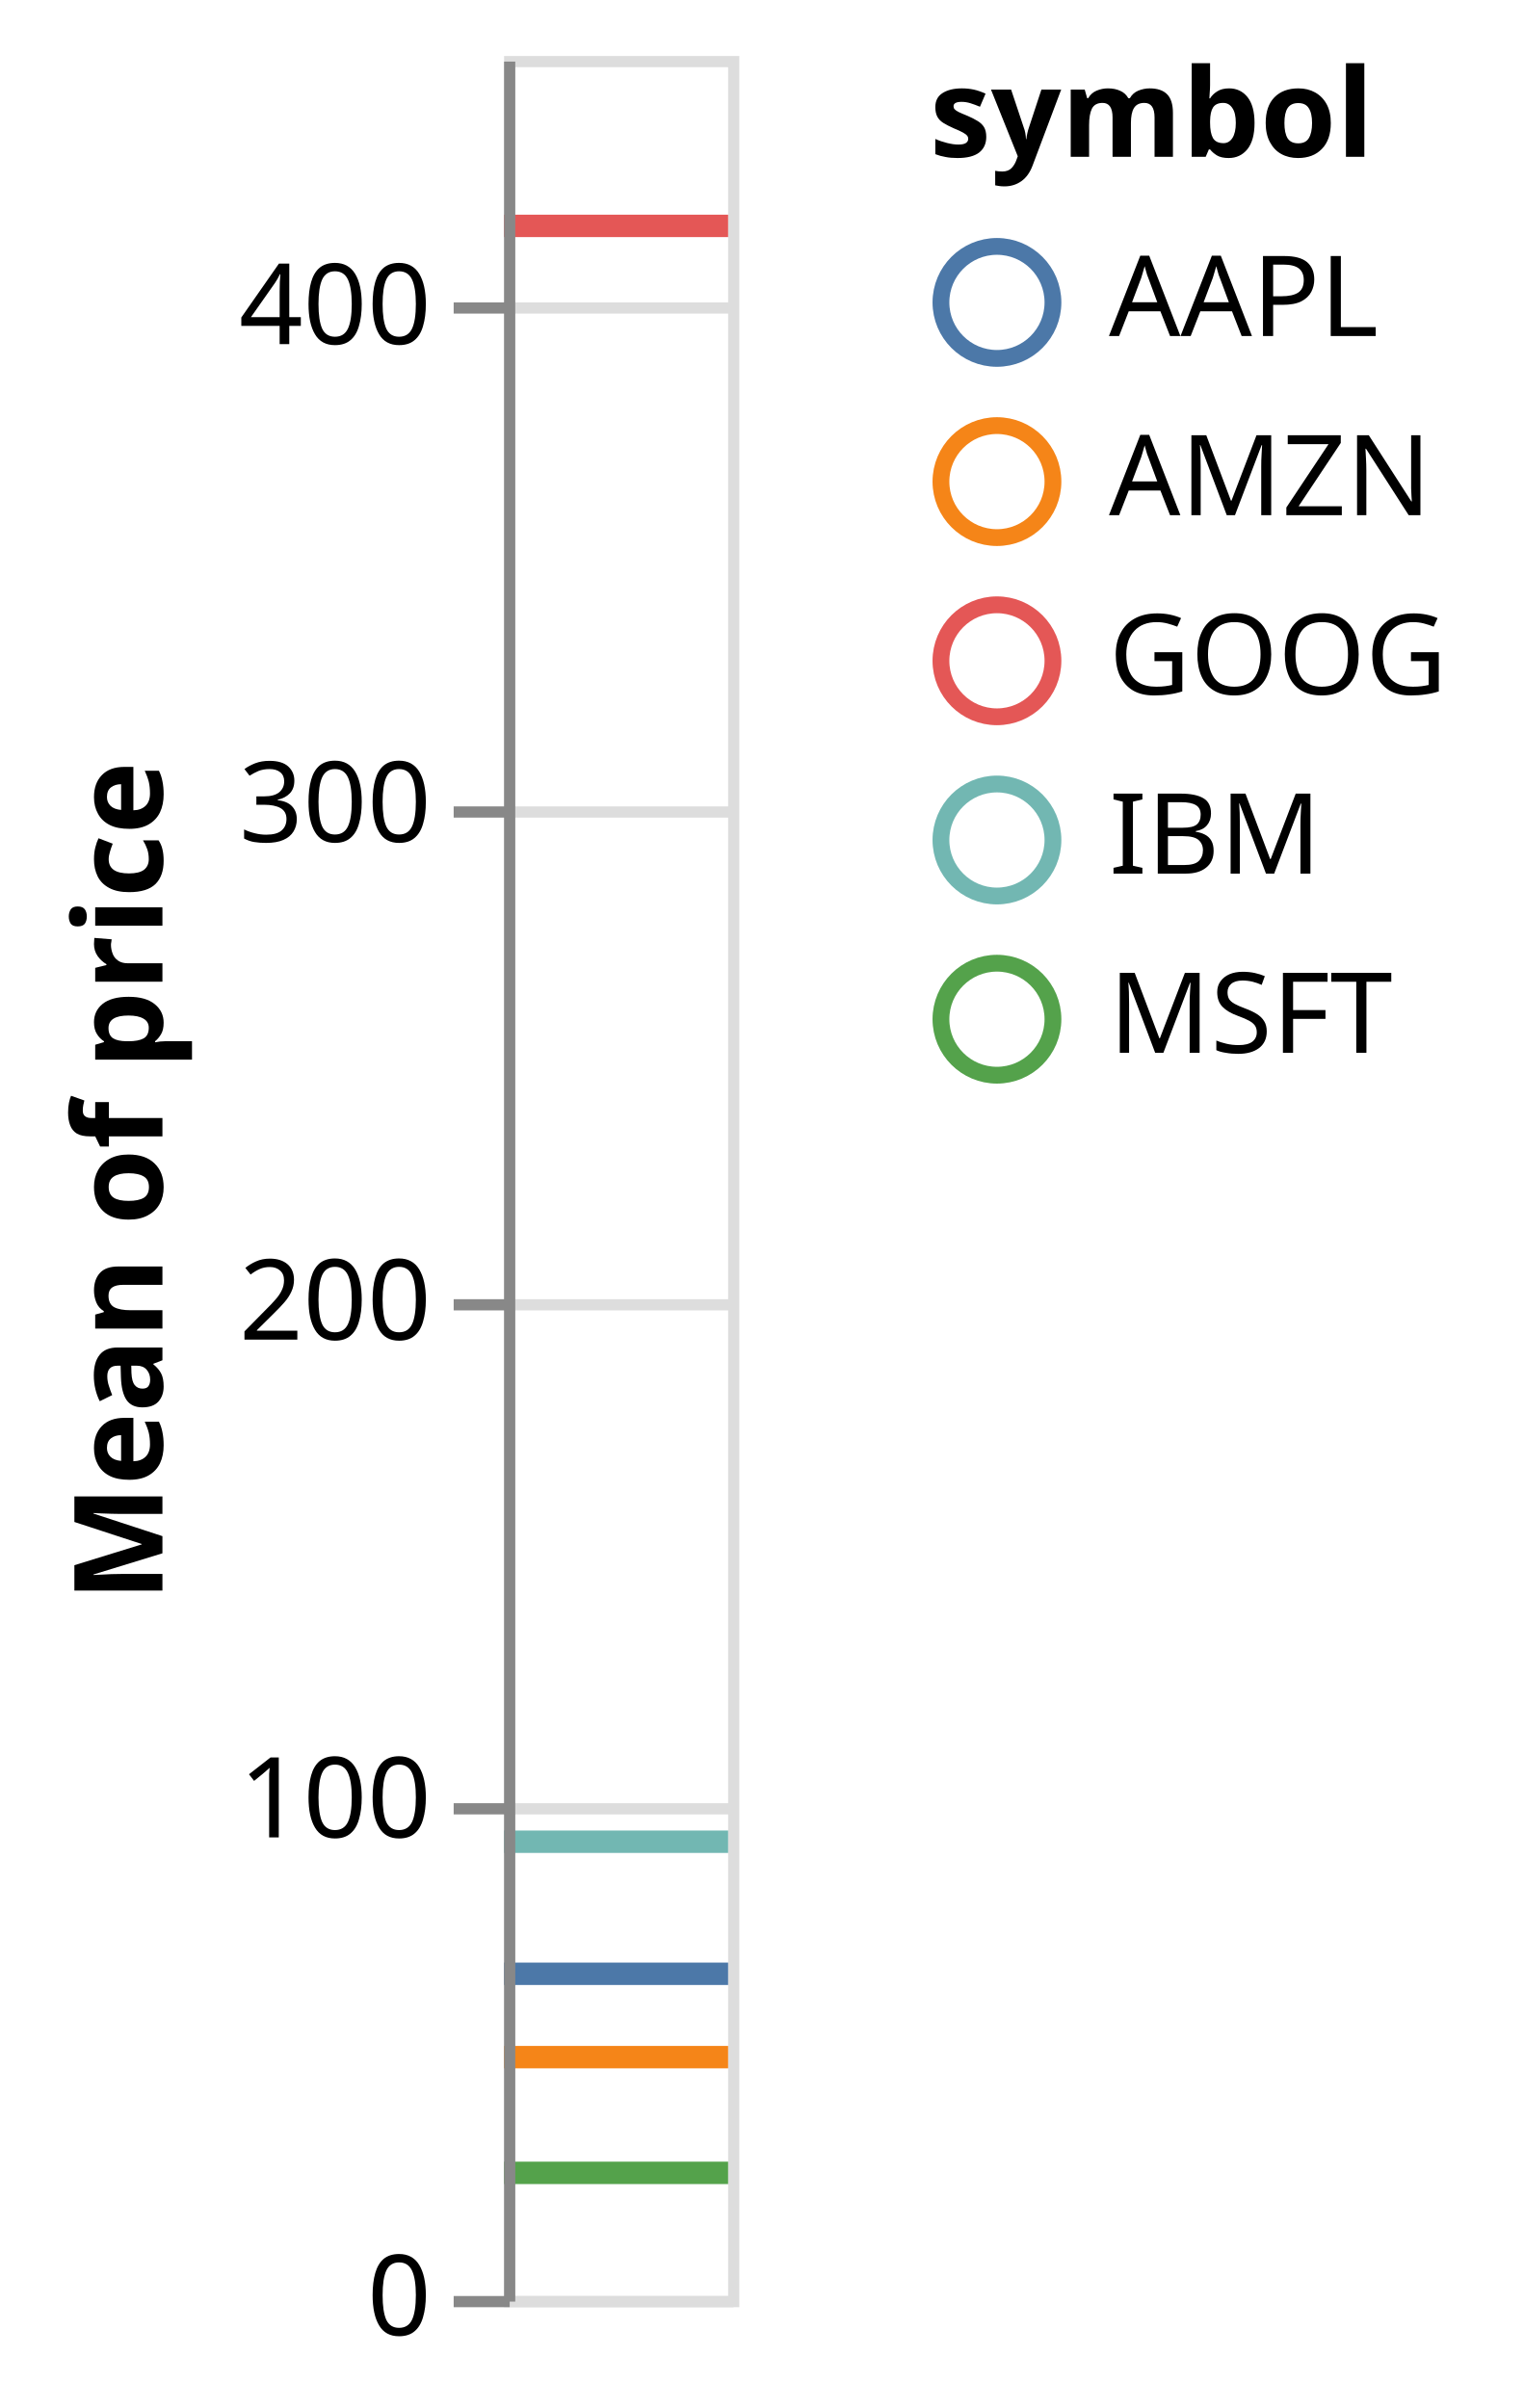
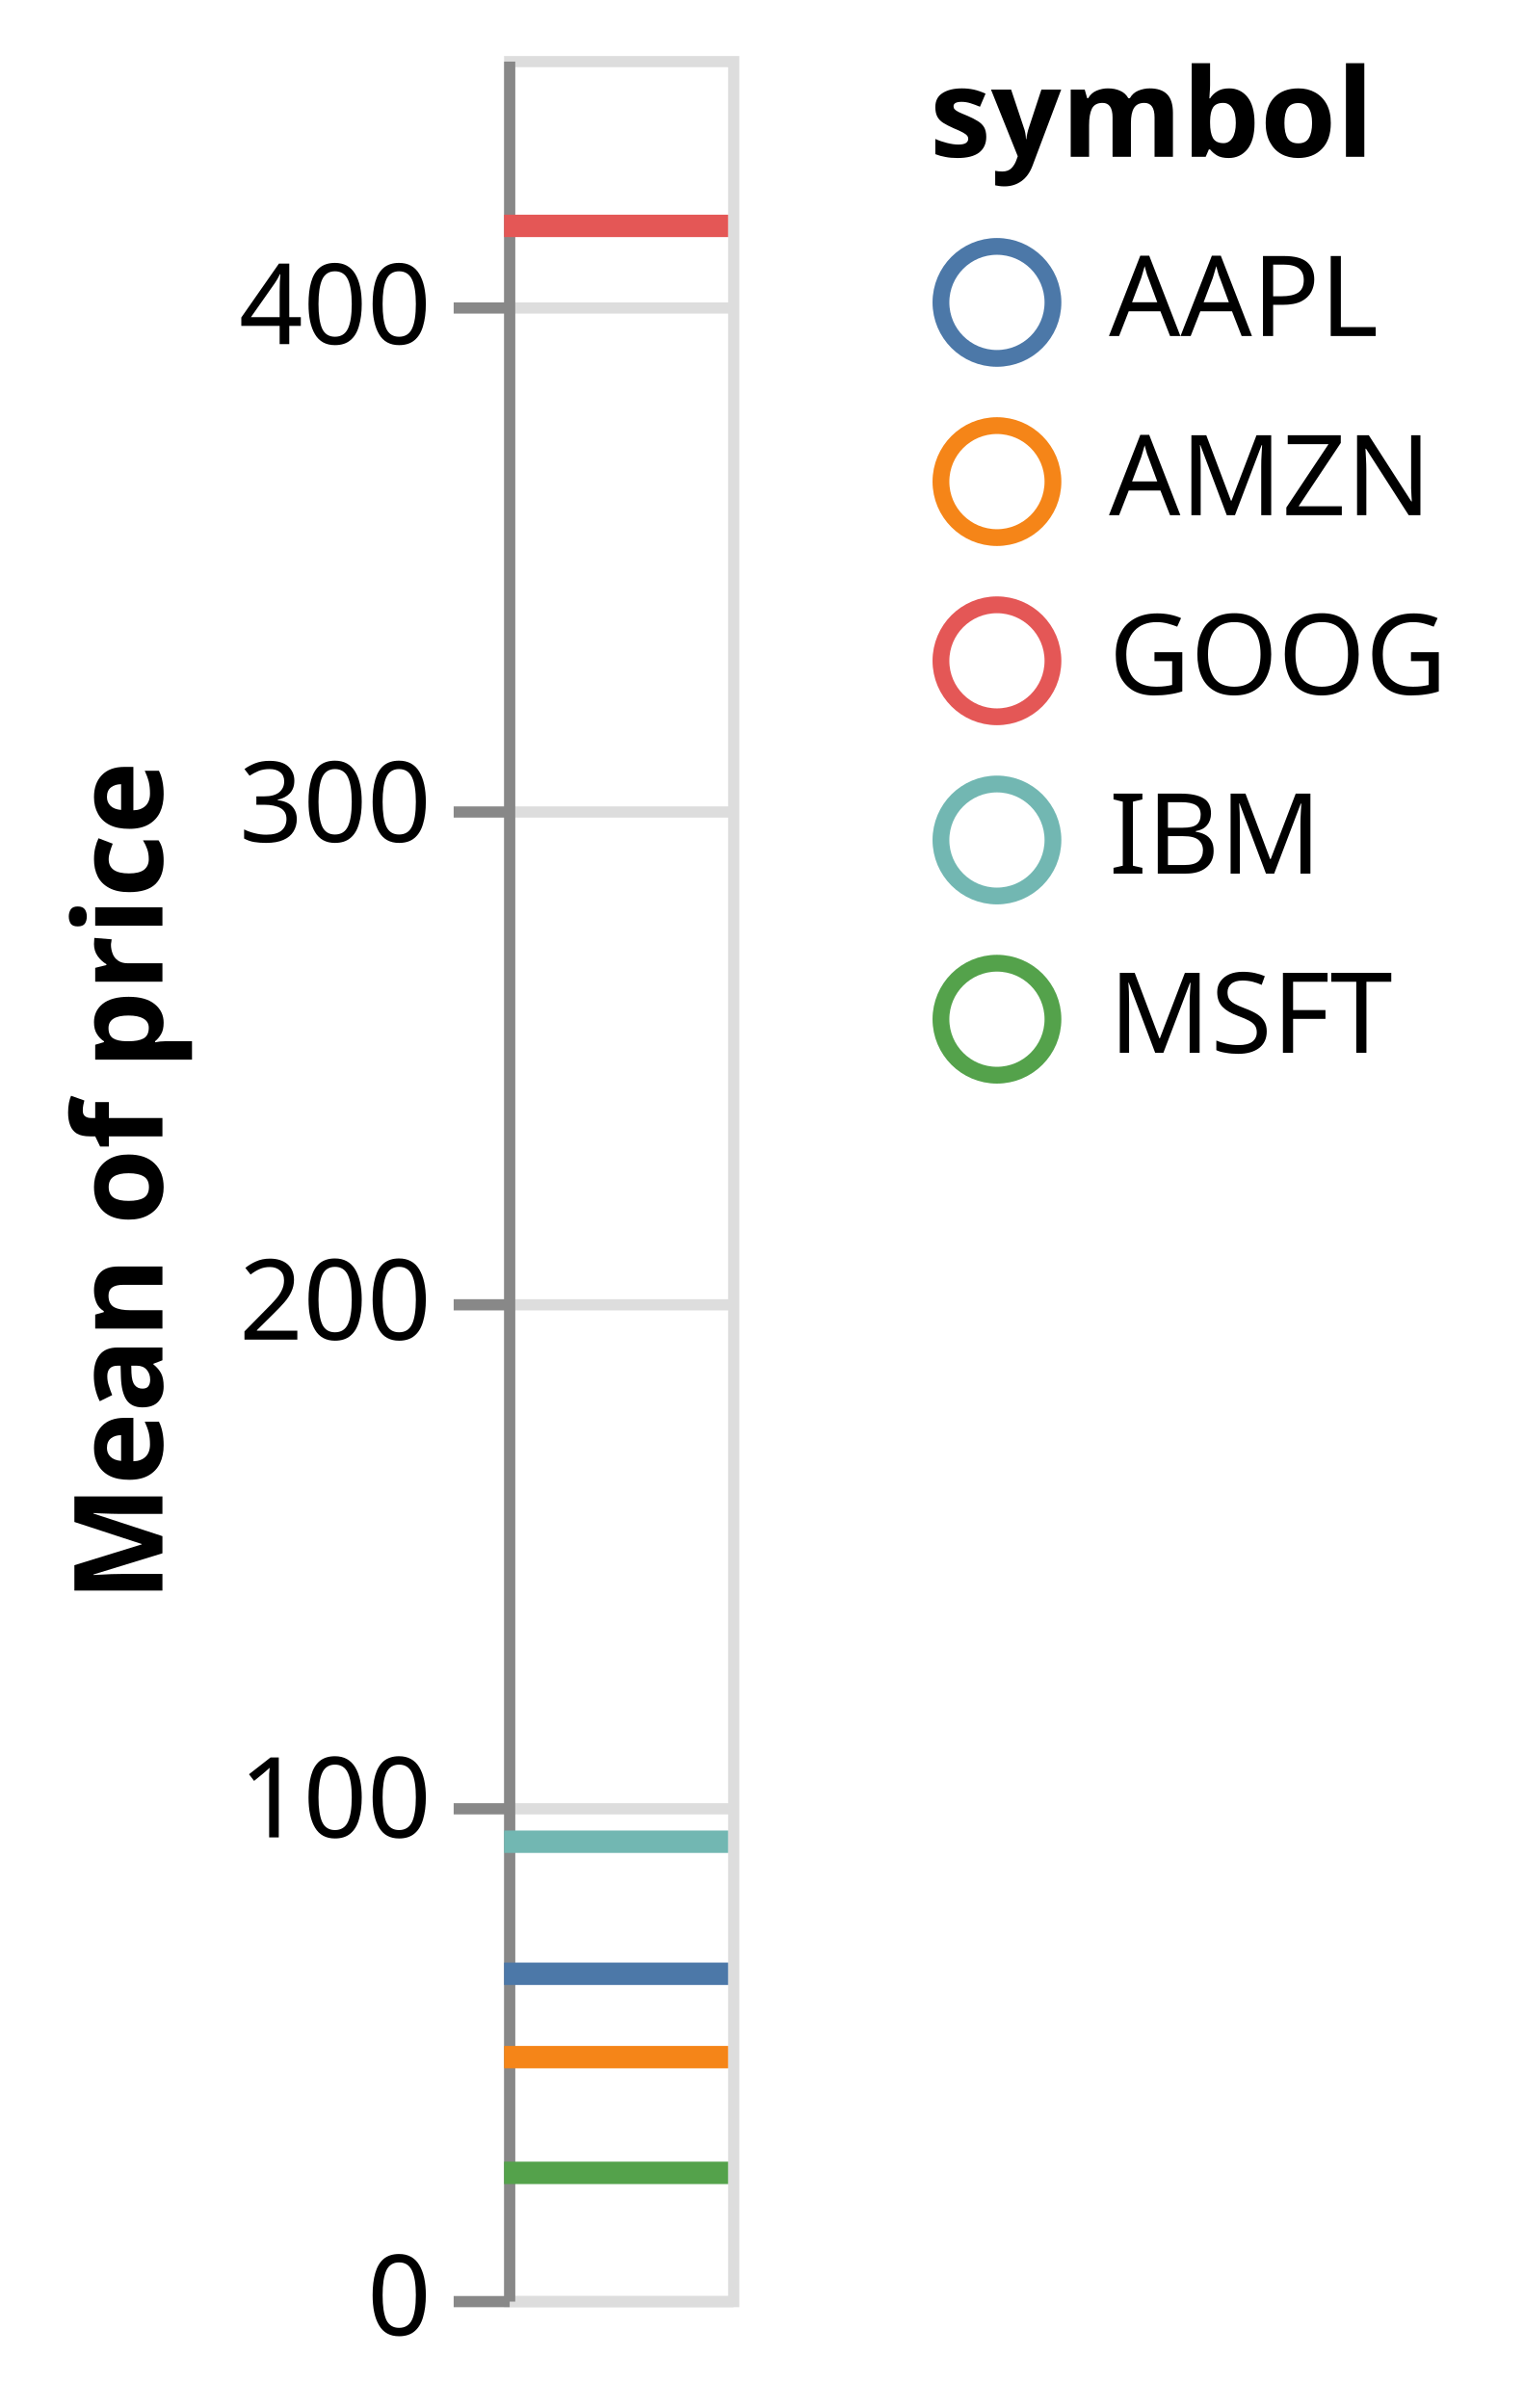
<svg xmlns="http://www.w3.org/2000/svg" class="marks" width="136" height="215" viewBox="0 0 136 215" version="1.1">
  <g transform="translate(45,5)">
    <g class="mark-group role-frame root">
      <g transform="translate(0,0)">
        <path class="background" d="M0.5,0.5h20v200h-20Z" style="fill: none; stroke: #ddd;" />
        <g>
          <g class="mark-group role-axis">
            <g transform="translate(0.5,0.5)">
              <path class="background" d="M0,0h0v0h0Z" style="pointer-events: none; fill: none;" />
              <g>
                <g class="mark-rule role-axis-grid" style="pointer-events: none;">
                  <line transform="translate(0,200)" x2="20" y2="0" style="fill: none; stroke: #ddd; stroke-width: 1; opacity: 1;" />
                  <line transform="translate(0,156)" x2="20" y2="0" style="fill: none; stroke: #ddd; stroke-width: 1; opacity: 1;" />
                  <line transform="translate(0,111)" x2="20" y2="0" style="fill: none; stroke: #ddd; stroke-width: 1; opacity: 1;" />
                  <line transform="translate(0,67)" x2="20" y2="0" style="fill: none; stroke: #ddd; stroke-width: 1; opacity: 1;" />
                  <line transform="translate(0,22)" x2="20" y2="0" style="fill: none; stroke: #ddd; stroke-width: 1; opacity: 1;" />
+                 </g>
+               </g>
+             </g>
+           </g>
+           <g class="mark-group role-axis">
+             <g transform="translate(0.5,0.5)">
+               <path class="background" d="M0,0h0v0h0Z" style="pointer-events: none; fill: none;" />
+               <g>
+                 <g class="mark-rule role-axis-tick" style="pointer-events: none;">
+                   <line transform="translate(0,200)" x2="-5" y2="0" style="fill: none; stroke: #888; stroke-width: 1; opacity: 1;" />
+                   <line transform="translate(0,156)" x2="-5" y2="0" style="fill: none; stroke: #888; stroke-width: 1; opacity: 1;" />
+                   <line transform="translate(0,111)" x2="-5" y2="0" style="fill: none; stroke: #888; stroke-width: 1; opacity: 1;" />
+                   <line transform="translate(0,67)" x2="-5" y2="0" style="fill: none; stroke: #888; stroke-width: 1; opacity: 1;" />
+                   <line transform="translate(0,22)" x2="-5" y2="0" style="fill: none; stroke: #888; stroke-width: 1; opacity: 1;" />
+                 </g>
+                 <g class="mark-text role-axis-label" style="pointer-events: none;">
+                   <text text-anchor="end" transform="translate(-7,203)" style="font-family: sans-serif; font-size: 10px; fill: #000; opacity: 1;">0</text>
+                   <text text-anchor="end" transform="translate(-7,158.5556)" style="font-family: sans-serif; font-size: 10px; fill: #000; opacity: 1;">100</text>
+                   <text text-anchor="end" transform="translate(-7,114.1111)" style="font-family: sans-serif; font-size: 10px; fill: #000; opacity: 1;">200</text>
+                   <text text-anchor="end" transform="translate(-7,69.66667)" style="font-family: sans-serif; font-size: 10px; fill: #000; opacity: 1;">300</text>
+                   <text text-anchor="end" transform="translate(-7,25.22222)" style="font-family: sans-serif; font-size: 10px; fill: #000; opacity: 1;">400</text>
+                 </g>
+                 <g class="mark-rule role-axis-domain" style="pointer-events: none;">
+                   <line transform="translate(0,200)" x2="0" y2="-200" style="fill: none; stroke: #888; stroke-width: 1; opacity: 1;" />
+                 </g>
+                 <g class="mark-text role-axis-title" style="pointer-events: none;">
+                   <text text-anchor="middle" transform="translate(-29,100) rotate(-90) translate(0,-2)" style="font-family: sans-serif; font-size: 11px; font-weight: bold; fill: #000; opacity: 1;">Mean of price</text>
                </g>
              </g>
            </g>
          </g>
          <g class="mark-rule role-mark marks">
            <line transform="translate(0,189.0059)" x2="20" y2="0" style="fill: none; stroke: #54a24b; stroke-width: 2;" />
            <line transform="translate(0,178.6724)" x2="20" y2="0" style="fill: none; stroke: #f58518; stroke-width: 2;" />
            <line transform="translate(0,159.4395)" x2="20" y2="0" style="fill: none; stroke: #72b7b2; stroke-width: 2;" />
            <line transform="translate(0,15.16869)" x2="20" y2="0" style="fill: none; stroke: #e45756; stroke-width: 2;" />
            <line transform="translate(0,171.2309)" x2="20" y2="0" style="fill: none; stroke: #4c78a8; stroke-width: 2;" />
          </g>
          <g class="mark-group role-legend">
            <g transform="translate(38,0)">
              <path class="background" d="M0,0h48v93h-48Z" style="pointer-events: none; fill: none;" />
              <g>
                <g class="mark-group role-legend-entry">
                  <g transform="translate(0,16)">
                    <path class="background" d="M0,0h0v0h0Z" style="pointer-events: none; fill: none;" />
                    <g>
                      <g class="mark-group role-scope">
                        <g transform="translate(0,0)">
                          <path class="background" d="M0,0h48v12.5h-48Z" style="pointer-events: none; fill: none; opacity: 1;" />
                          <g>
                            <g class="mark-symbol role-legend-symbol" style="pointer-events: none;">
                              <path transform="translate(6,6)" d="M5,0A5,5,0,1,1,-5,0A5,5,0,1,1,5,0" style="fill: none; stroke: #4c78a8; stroke-width: 1.5; opacity: 1;" />
                            </g>
                            <g class="mark-text role-legend-label" style="pointer-events: none;">
                              <text text-anchor="start" transform="translate(16,9)" style="font-family: sans-serif; font-size: 10px; fill: #000; opacity: 1;">AAPL</text>
                            </g>
                          </g>
                        </g>
                        <g transform="translate(0,16)">
                          <path class="background" d="M0,0h48v12.5h-48Z" style="pointer-events: none; fill: none; opacity: 1;" />
                          <g>
                            <g class="mark-symbol role-legend-symbol" style="pointer-events: none;">
                              <path transform="translate(6,6)" d="M5,0A5,5,0,1,1,-5,0A5,5,0,1,1,5,0" style="fill: none; stroke: #f58518; stroke-width: 1.5; opacity: 1;" />
                            </g>
                            <g class="mark-text role-legend-label" style="pointer-events: none;">
                              <text text-anchor="start" transform="translate(16,9)" style="font-family: sans-serif; font-size: 10px; fill: #000; opacity: 1;">AMZN</text>
                            </g>
                          </g>
                        </g>
                        <g transform="translate(0,32)">
                          <path class="background" d="M0,0h48v12.5h-48Z" style="pointer-events: none; fill: none; opacity: 1;" />
                          <g>
                            <g class="mark-symbol role-legend-symbol" style="pointer-events: none;">
                              <path transform="translate(6,6)" d="M5,0A5,5,0,1,1,-5,0A5,5,0,1,1,5,0" style="fill: none; stroke: #e45756; stroke-width: 1.5; opacity: 1;" />
                            </g>
                            <g class="mark-text role-legend-label" style="pointer-events: none;">
                              <text text-anchor="start" transform="translate(16,9)" style="font-family: sans-serif; font-size: 10px; fill: #000; opacity: 1;">GOOG</text>
                            </g>
                          </g>
                        </g>
                        <g transform="translate(0,48)">
                          <path class="background" d="M0,0h48v12.5h-48Z" style="pointer-events: none; fill: none; opacity: 1;" />
                          <g>
                            <g class="mark-symbol role-legend-symbol" style="pointer-events: none;">
                              <path transform="translate(6,6)" d="M5,0A5,5,0,1,1,-5,0A5,5,0,1,1,5,0" style="fill: none; stroke: #72b7b2; stroke-width: 1.5; opacity: 1;" />
                            </g>
                            <g class="mark-text role-legend-label" style="pointer-events: none;">
                              <text text-anchor="start" transform="translate(16,9)" style="font-family: sans-serif; font-size: 10px; fill: #000; opacity: 1;">IBM</text>
                            </g>
                          </g>
                        </g>
                        <g transform="translate(0,64)">
                          <path class="background" d="M0,0h48v12.5h-48Z" style="pointer-events: none; fill: none; opacity: 1;" />
                          <g>
                            <g class="mark-symbol role-legend-symbol" style="pointer-events: none;">
                              <path transform="translate(6,6)" d="M5,0A5,5,0,1,1,-5,0A5,5,0,1,1,5,0" style="fill: none; stroke: #54a24b; stroke-width: 1.5; opacity: 1;" />
                            </g>
                            <g class="mark-text role-legend-label" style="pointer-events: none;">
                              <text text-anchor="start" transform="translate(16,9)" style="font-family: sans-serif; font-size: 10px; fill: #000; opacity: 1;">MSFT</text>
                            </g>
                          </g>
                        </g>
                      </g>
                    </g>
                  </g>
                </g>
                <g class="mark-text role-legend-title" style="pointer-events: none;">
                  <text text-anchor="start" transform="translate(0,9)" style="font-family: sans-serif; font-size: 11px; font-weight: bold; fill: #000; opacity: 1;">symbol</text>
                </g>
              </g>
            </g>
          </g>
-           <g class="mark-group role-axis">
-             <g transform="translate(0.5,0.5)">
-               <path class="background" d="M0,0h0v0h0Z" style="pointer-events: none; fill: none;" />
-               <g>
-                 <g class="mark-rule role-axis-tick" style="pointer-events: none;">
-                   <line transform="translate(0,200)" x2="-5" y2="0" style="fill: none; stroke: #888; stroke-width: 1; opacity: 1;" />
-                   <line transform="translate(0,156)" x2="-5" y2="0" style="fill: none; stroke: #888; stroke-width: 1; opacity: 1;" />
-                   <line transform="translate(0,111)" x2="-5" y2="0" style="fill: none; stroke: #888; stroke-width: 1; opacity: 1;" />
-                   <line transform="translate(0,67)" x2="-5" y2="0" style="fill: none; stroke: #888; stroke-width: 1; opacity: 1;" />
-                   <line transform="translate(0,22)" x2="-5" y2="0" style="fill: none; stroke: #888; stroke-width: 1; opacity: 1;" />
-                 </g>
-                 <g class="mark-text role-axis-label" style="pointer-events: none;">
-                   <text text-anchor="end" transform="translate(-7,203)" style="font-family: sans-serif; font-size: 10px; fill: #000; opacity: 1;">0</text>
-                   <text text-anchor="end" transform="translate(-7,158.5556)" style="font-family: sans-serif; font-size: 10px; fill: #000; opacity: 1;">100</text>
-                   <text text-anchor="end" transform="translate(-7,114.1111)" style="font-family: sans-serif; font-size: 10px; fill: #000; opacity: 1;">200</text>
-                   <text text-anchor="end" transform="translate(-7,69.66667)" style="font-family: sans-serif; font-size: 10px; fill: #000; opacity: 1;">300</text>
-                   <text text-anchor="end" transform="translate(-7,25.22222)" style="font-family: sans-serif; font-size: 10px; fill: #000; opacity: 1;">400</text>
-                 </g>
-                 <g class="mark-rule role-axis-domain" style="pointer-events: none;">
-                   <line transform="translate(0,200)" x2="0" y2="-200" style="fill: none; stroke: #888; stroke-width: 1; opacity: 1;" />
-                 </g>
-                 <g class="mark-text role-axis-title" style="pointer-events: none;">
-                   <text text-anchor="middle" transform="translate(-29,100) rotate(-90) translate(0,-2)" style="font-family: sans-serif; font-size: 11px; font-weight: bold; fill: #000; opacity: 1;">Mean of price</text>
-                 </g>
-               </g>
-             </g>
-           </g>
        </g>
      </g>
    </g>
  </g>
</svg>
